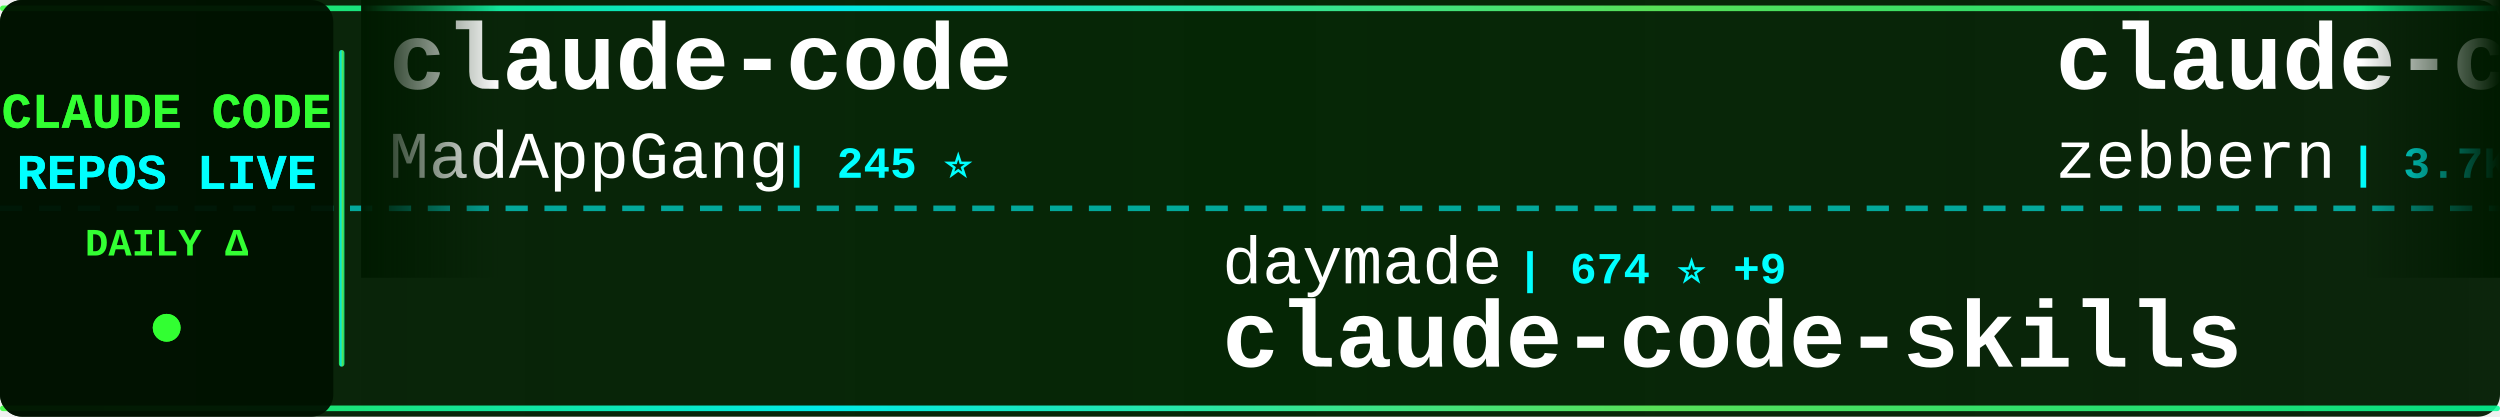
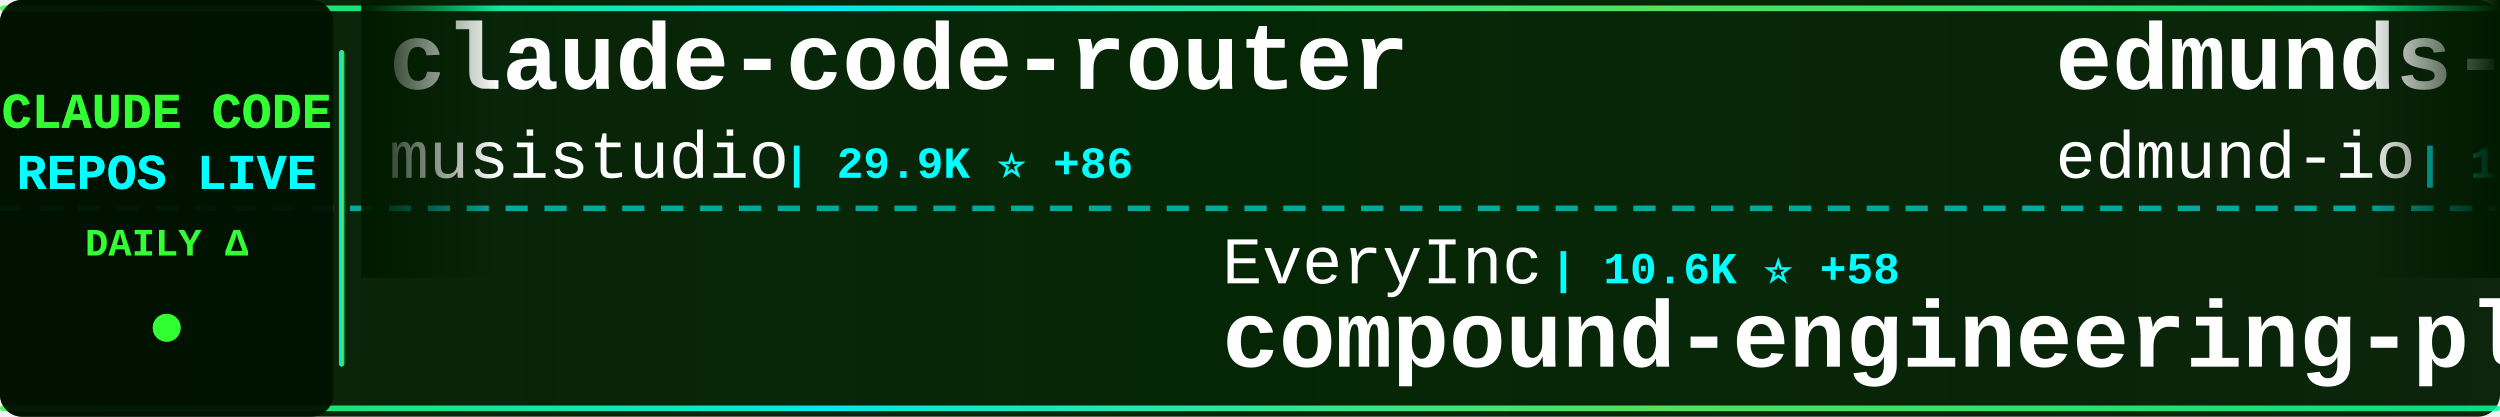
<svg xmlns="http://www.w3.org/2000/svg" width="900" height="150">
  <defs>
    <linearGradient id="tickerBg" x1="0%" y1="0%" x2="100%" y2="0%">
      <stop offset="0%" style="stop-color:#001a00;stop-opacity:0.95" />
      <stop offset="50%" style="stop-color:#002200;stop-opacity:0.98" />
      <stop offset="100%" style="stop-color:#001a00;stop-opacity:0.95" />
    </linearGradient>
    <linearGradient id="borderGrad" x1="0%" y1="0%" x2="100%" y2="0%">
      <stop offset="0%" style="stop-color:#33ff33;stop-opacity:0.85">
        <animate attributeName="stop-opacity" values="0.85;1;0.85" dur="2s" repeatCount="indefinite" />
      </stop>
      <stop offset="33%" style="stop-color:#00ffff;stop-opacity:0.9">
        <animate attributeName="stop-opacity" values="0.9;1;0.9" dur="2.2s" repeatCount="indefinite" />
      </stop>
      <stop offset="66%" style="stop-color:#66ff66;stop-opacity:0.85">
        <animate attributeName="stop-opacity" values="0.85;1;0.85" dur="1.8s" repeatCount="indefinite" />
      </stop>
      <stop offset="100%" style="stop-color:#00ff99;stop-opacity:0.85">
        <animate attributeName="stop-opacity" values="0.85;1;0.85" dur="2s" repeatCount="indefinite" />
      </stop>
    </linearGradient>
    <filter id="textGlow">
      <feGaussianBlur stdDeviation="0.1" result="coloredBlur" />
      <feMerge>
        <feMergeNode in="coloredBlur" />
        <feMergeNode in="SourceGraphic" />
      </feMerge>
    </filter>
    <filter id="metricGlow">
      <feGaussianBlur stdDeviation="0.2" result="coloredBlur" />
      <feMerge>
        <feMergeNode in="coloredBlur" />
        <feMergeNode in="SourceGraphic" />
      </feMerge>
    </filter>
    <linearGradient id="leftFade" x1="0%" y1="0%" x2="100%" y2="0%">
      <stop offset="0%" style="stop-color:#001a00;stop-opacity:1" />
      <stop offset="100%" style="stop-color:#001a00;stop-opacity:0" />
    </linearGradient>
    <linearGradient id="rightFade" x1="0%" y1="0%" x2="100%" y2="0%">
      <stop offset="0%" style="stop-color:#001a00;stop-opacity:0" />
      <stop offset="100%" style="stop-color:#001a00;stop-opacity:1" />
    </linearGradient>
  </defs>
  <rect width="900" height="150" fill="url(#tickerBg)" rx="8" />
  <rect x="0" y="2" width="900" height="2" fill="url(#borderGrad)" rx="1" />
  <rect x="0" y="146" width="900" height="2" fill="url(#borderGrad)" rx="1" />
  <line x1="0" y1="75" x2="900" y2="75" stroke="#00ffff" stroke-width="2" stroke-dasharray="8 6" opacity="0.6" />
  <rect x="0" y="0" width="120" height="150" fill="#001100" opacity="0.95" rx="8" />
  <text x="60" y="46" font-family="'Courier New', monospace" font-size="18" font-weight="bold" fill="#33ff33" text-anchor="middle" filter="url(#textGlow)">
    CLAUDE CODE
  </text>
  <text x="60" y="68" font-family="'Courier New', monospace" font-size="18" font-weight="bold" fill="#00ffff" text-anchor="middle" filter="url(#textGlow)">
    REPOS LIVE
  </text>
  <text x="60" y="92" font-family="'Courier New', monospace" font-size="14" font-weight="bold" fill="#33ff33" text-anchor="middle">
    DAILY Δ
  </text>
  <circle cx="60" cy="118" r="5" fill="#33ff33" filter="url(#metricGlow)">
    <animate attributeName="r" values="4;6;4" dur="1.5s" repeatCount="indefinite" />
    <animate attributeName="opacity" values="0.6;1;0.6" dur="1.5s" repeatCount="indefinite" />
  </circle>
  <rect x="122" y="18" width="2" height="114" fill="url(#borderGrad)" rx="1" />
  <clipPath id="tickerClip">
    <rect x="130" y="0" width="770" height="150" />
  </clipPath>
  <g clip-path="url(#tickerClip)">
    <g id="tickerItems">
      <animateTransform attributeName="transform" attributeType="XML" type="translate" from="0 0" to="-3000 0" dur="54s" repeatCount="indefinite" />
      <g transform="translate(0, 0)">
-         <text x="140" y="32" font-family="'Courier New', monospace" font-size="34" font-weight="bold" fill="#ffffff">claude-code</text>
-         <text x="140" y="64" font-family="'Courier New', monospace" font-size="24" font-weight="normal" fill="#ffffff" opacity="1.0">MadAppGang</text>
-         <text x="282" y="64" font-family="'Courier New', monospace" font-size="16" font-weight="bold" fill="#00ffff"> | 245 ⭐</text>
+         <text x="140" y="32" font-family="'Courier New', monospace" font-size="34" font-weight="bold" fill="#ffffff">claude-code-router</text>
+         <text x="140" y="64" font-family="'Courier New', monospace" font-size="24" font-weight="normal" fill="#ffffff" opacity="1.0">musistudio</text>
+         <text x="282" y="64" font-family="'Courier New', monospace" font-size="16" font-weight="bold" fill="#00ffff"> | 29.9K ⭐ +86</text>
      </g>
      <g transform="translate(300, 0)">
-         <text x="140" y="102" font-family="'Courier New', monospace" font-size="24" font-weight="normal" fill="#ffffff" opacity="1.0">daymade</text>
-         <text x="246" y="102" font-family="'Courier New', monospace" font-size="16" font-weight="bold" fill="#00ffff"> | 674 ⭐ +9</text>
-         <text x="140" y="132" font-family="'Courier New', monospace" font-size="34" font-weight="bold" fill="#ffffff">claude-code-skills</text>
+         <text x="140" y="102" font-family="'Courier New', monospace" font-size="24" font-weight="normal" fill="#ffffff" opacity="1.0">EveryInc</text>
+         <text x="258" y="102" font-family="'Courier New', monospace" font-size="16" font-weight="bold" fill="#00ffff"> | 10.6K ⭐ +58</text>
+         <text x="140" y="132" font-family="'Courier New', monospace" font-size="34" font-weight="bold" fill="#ffffff">compound-engineering-plu...</text>
      </g>
      <g transform="translate(600, 0)">
-         <text x="140" y="32" font-family="'Courier New', monospace" font-size="34" font-weight="bold" fill="#ffffff">claude-code-guide</text>
-         <text x="140" y="64" font-family="'Courier New', monospace" font-size="24" font-weight="normal" fill="#ffffff" opacity="1.0">zebbern</text>
-         <text x="246" y="64" font-family="'Courier New', monospace" font-size="16" font-weight="bold" fill="#00ffff"> | 3.7K ⭐ +13</text>
+         <text x="140" y="32" font-family="'Courier New', monospace" font-size="34" font-weight="bold" fill="#ffffff">edmunds-claude-code</text>
+         <text x="140" y="64" font-family="'Courier New', monospace" font-size="24" font-weight="normal" fill="#ffffff" opacity="1.0">edmund-io</text>
+         <text x="270" y="64" font-family="'Courier New', monospace" font-size="16" font-weight="bold" fill="#00ffff"> | 1.3K ⭐ +4</text>
      </g>
      <g transform="translate(900, 0)">
-         <text x="140" y="102" font-family="'Courier New', monospace" font-size="24" font-weight="normal" fill="#ffffff" opacity="1.0">rohitg00</text>
-         <text x="258" y="102" font-family="'Courier New', monospace" font-size="16" font-weight="bold" fill="#00ffff"> | 849 ⭐ +13</text>
-         <text x="140" y="132" font-family="'Courier New', monospace" font-size="34" font-weight="bold" fill="#ffffff">awesome-claude-code-tool...</text>
+         <text x="140" y="102" font-family="'Courier New', monospace" font-size="24" font-weight="normal" fill="#ffffff" opacity="1.0">affaan-m</text>
+         <text x="258" y="102" font-family="'Courier New', monospace" font-size="16" font-weight="bold" fill="#00ffff"> | 85.5K ⭐ +2.5K</text>
+         <text x="140" y="132" font-family="'Courier New', monospace" font-size="34" font-weight="bold" fill="#ffffff">everything-claude-code</text>
      </g>
      <g transform="translate(1200, 0)">
-         <text x="140" y="32" font-family="'Courier New', monospace" font-size="34" font-weight="bold" fill="#ffffff">skills</text>
-         <text x="140" y="64" font-family="'Courier New', monospace" font-size="24" font-weight="normal" fill="#ffffff" opacity="1.0">anthropics</text>
-         <text x="282" y="64" font-family="'Courier New', monospace" font-size="16" font-weight="bold" fill="#00ffff"> | 96.8K ⭐ +967</text>
+         <text x="140" y="32" font-family="'Courier New', monospace" font-size="34" font-weight="bold" fill="#ffffff">openskills</text>
+         <text x="140" y="64" font-family="'Courier New', monospace" font-size="24" font-weight="normal" fill="#ffffff" opacity="1.0">numman-ali</text>
+         <text x="282" y="64" font-family="'Courier New', monospace" font-size="16" font-weight="bold" fill="#00ffff"> | 9.1K ⭐ +32</text>
      </g>
      <g transform="translate(1500, 0)">
-         <text x="140" y="102" font-family="'Courier New', monospace" font-size="24" font-weight="normal" fill="#ffffff" opacity="1.0">centminmod</text>
-         <text x="282" y="102" font-family="'Courier New', monospace" font-size="16" font-weight="bold" fill="#00ffff"> | 2.1K ⭐ +13</text>
-         <text x="140" y="132" font-family="'Courier New', monospace" font-size="34" font-weight="bold" fill="#ffffff">my-claude-code-setup</text>
+         <text x="140" y="102" font-family="'Courier New', monospace" font-size="24" font-weight="normal" fill="#ffffff" opacity="1.0">kn1026</text>
+         <text x="234" y="102" font-family="'Courier New', monospace" font-size="16" font-weight="bold" fill="#00ffff"> | 705 ⭐</text>
+         <text x="140" y="132" font-family="'Courier New', monospace" font-size="34" font-weight="bold" fill="#ffffff">cc</text>
      </g>
      <g transform="translate(1800, 0)">
-         <text x="140" y="32" font-family="'Courier New', monospace" font-size="34" font-weight="bold" fill="#ffffff">claude-plugins-official</text>
-         <text x="140" y="64" font-family="'Courier New', monospace" font-size="24" font-weight="normal" fill="#ffffff" opacity="1.0">anthropics</text>
-         <text x="282" y="64" font-family="'Courier New', monospace" font-size="16" font-weight="bold" fill="#00ffff"> | 12.6K ⭐ +161</text>
+         <text x="140" y="32" font-family="'Courier New', monospace" font-size="34" font-weight="bold" fill="#ffffff">opcode</text>
+         <text x="140" y="64" font-family="'Courier New', monospace" font-size="24" font-weight="normal" fill="#ffffff" opacity="1.0">winfunc</text>
+         <text x="246" y="64" font-family="'Courier New', monospace" font-size="16" font-weight="bold" fill="#00ffff"> | 21.0K ⭐ +17</text>
      </g>
      <g transform="translate(2100, 0)">
-         <text x="140" y="102" font-family="'Courier New', monospace" font-size="24" font-weight="normal" fill="#ffffff" opacity="1.0">snarktank</text>
-         <text x="270" y="102" font-family="'Courier New', monospace" font-size="16" font-weight="bold" fill="#00ffff"> | 13.2K ⭐ +94</text>
-         <text x="140" y="132" font-family="'Courier New', monospace" font-size="34" font-weight="bold" fill="#ffffff">ralph</text>
+         <text x="140" y="102" font-family="'Courier New', monospace" font-size="24" font-weight="normal" fill="#ffffff" opacity="1.0">lst97</text>
+         <text x="222" y="102" font-family="'Courier New', monospace" font-size="16" font-weight="bold" fill="#00ffff"> | 1.5K ⭐ +1</text>
+         <text x="140" y="132" font-family="'Courier New', monospace" font-size="34" font-weight="bold" fill="#ffffff">claude-code-sub-agents</text>
      </g>
      <g transform="translate(2400, 0)">
-         <text x="140" y="32" font-family="'Courier New', monospace" font-size="34" font-weight="bold" fill="#ffffff">claude-code-settings</text>
-         <text x="140" y="64" font-family="'Courier New', monospace" font-size="24" font-weight="normal" fill="#ffffff" opacity="1.0">feiskyer</text>
-         <text x="258" y="64" font-family="'Courier New', monospace" font-size="16" font-weight="bold" fill="#00ffff"> | 1.3K ⭐ +11</text>
+         <text x="140" y="32" font-family="'Courier New', monospace" font-size="34" font-weight="bold" fill="#ffffff">free-claude-code</text>
+         <text x="140" y="64" font-family="'Courier New', monospace" font-size="24" font-weight="normal" fill="#ffffff" opacity="1.0">Alishahryar1</text>
+         <text x="306" y="64" font-family="'Courier New', monospace" font-size="16" font-weight="bold" fill="#00ffff"> | 1.0K ⭐ +10</text>
      </g>
      <g transform="translate(2700, 0)">
-         <text x="140" y="102" font-family="'Courier New', monospace" font-size="24" font-weight="normal" fill="#ffffff" opacity="1.0">ghuntley</text>
-         <text x="258" y="102" font-family="'Courier New', monospace" font-size="16" font-weight="bold" fill="#00ffff"> | 863 ⭐</text>
-         <text x="140" y="132" font-family="'Courier New', monospace" font-size="34" font-weight="bold" fill="#ffffff">claude-code-source-code-...</text>
+         <text x="140" y="102" font-family="'Courier New', monospace" font-size="24" font-weight="normal" fill="#ffffff" opacity="1.0">catlog22</text>
+         <text x="258" y="102" font-family="'Courier New', monospace" font-size="16" font-weight="bold" fill="#00ffff"> | 1.5K ⭐ +9</text>
+         <text x="140" y="132" font-family="'Courier New', monospace" font-size="34" font-weight="bold" fill="#ffffff">Claude-Code-Workflow</text>
      </g>
      <g transform="translate(3000, 0)">
-         <text x="140" y="32" font-family="'Courier New', monospace" font-size="34" font-weight="bold" fill="#ffffff">claude-code</text>
-         <text x="140" y="64" font-family="'Courier New', monospace" font-size="24" font-weight="normal" fill="#ffffff" opacity="1.0">MadAppGang</text>
-         <text x="282" y="64" font-family="'Courier New', monospace" font-size="16" font-weight="bold" fill="#00ffff"> | 245 ⭐</text>
+         <text x="140" y="32" font-family="'Courier New', monospace" font-size="34" font-weight="bold" fill="#ffffff">claude-code-router</text>
+         <text x="140" y="64" font-family="'Courier New', monospace" font-size="24" font-weight="normal" fill="#ffffff" opacity="1.0">musistudio</text>
+         <text x="282" y="64" font-family="'Courier New', monospace" font-size="16" font-weight="bold" fill="#00ffff"> | 29.9K ⭐ +86</text>
      </g>
      <g transform="translate(3300, 0)">
-         <text x="140" y="102" font-family="'Courier New', monospace" font-size="24" font-weight="normal" fill="#ffffff" opacity="1.0">daymade</text>
-         <text x="246" y="102" font-family="'Courier New', monospace" font-size="16" font-weight="bold" fill="#00ffff"> | 674 ⭐ +9</text>
-         <text x="140" y="132" font-family="'Courier New', monospace" font-size="34" font-weight="bold" fill="#ffffff">claude-code-skills</text>
+         <text x="140" y="102" font-family="'Courier New', monospace" font-size="24" font-weight="normal" fill="#ffffff" opacity="1.0">EveryInc</text>
+         <text x="258" y="102" font-family="'Courier New', monospace" font-size="16" font-weight="bold" fill="#00ffff"> | 10.6K ⭐ +58</text>
+         <text x="140" y="132" font-family="'Courier New', monospace" font-size="34" font-weight="bold" fill="#ffffff">compound-engineering-plu...</text>
      </g>
      <g transform="translate(3600, 0)">
-         <text x="140" y="32" font-family="'Courier New', monospace" font-size="34" font-weight="bold" fill="#ffffff">claude-code-guide</text>
-         <text x="140" y="64" font-family="'Courier New', monospace" font-size="24" font-weight="normal" fill="#ffffff" opacity="1.0">zebbern</text>
-         <text x="246" y="64" font-family="'Courier New', monospace" font-size="16" font-weight="bold" fill="#00ffff"> | 3.7K ⭐ +13</text>
+         <text x="140" y="32" font-family="'Courier New', monospace" font-size="34" font-weight="bold" fill="#ffffff">edmunds-claude-code</text>
+         <text x="140" y="64" font-family="'Courier New', monospace" font-size="24" font-weight="normal" fill="#ffffff" opacity="1.0">edmund-io</text>
+         <text x="270" y="64" font-family="'Courier New', monospace" font-size="16" font-weight="bold" fill="#00ffff"> | 1.3K ⭐ +4</text>
      </g>
      <g transform="translate(3900, 0)">
-         <text x="140" y="102" font-family="'Courier New', monospace" font-size="24" font-weight="normal" fill="#ffffff" opacity="1.0">rohitg00</text>
-         <text x="258" y="102" font-family="'Courier New', monospace" font-size="16" font-weight="bold" fill="#00ffff"> | 849 ⭐ +13</text>
-         <text x="140" y="132" font-family="'Courier New', monospace" font-size="34" font-weight="bold" fill="#ffffff">awesome-claude-code-tool...</text>
+         <text x="140" y="102" font-family="'Courier New', monospace" font-size="24" font-weight="normal" fill="#ffffff" opacity="1.0">affaan-m</text>
+         <text x="258" y="102" font-family="'Courier New', monospace" font-size="16" font-weight="bold" fill="#00ffff"> | 85.5K ⭐ +2.5K</text>
+         <text x="140" y="132" font-family="'Courier New', monospace" font-size="34" font-weight="bold" fill="#ffffff">everything-claude-code</text>
      </g>
    </g>
  </g>
  <rect x="130" y="0" width="50" height="100" fill="url(#leftFade)" />
  <rect x="850" y="0" width="50" height="100" fill="url(#rightFade)" />
</svg>
